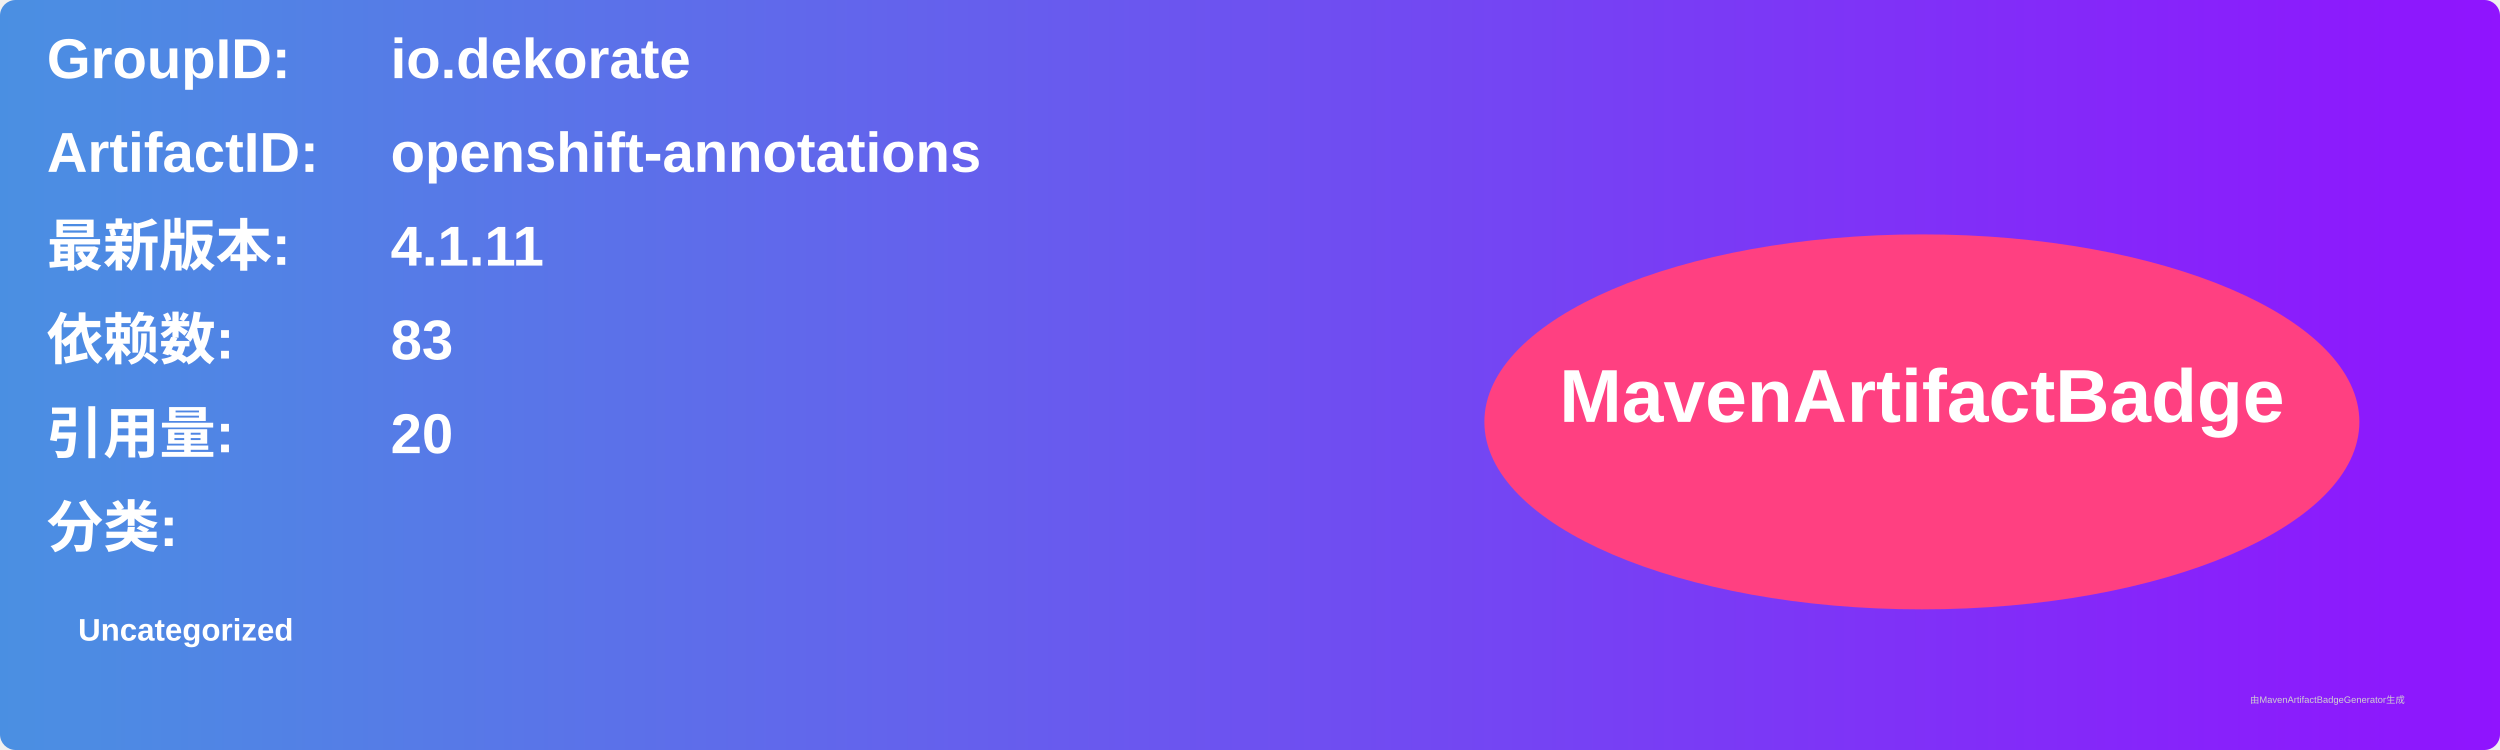
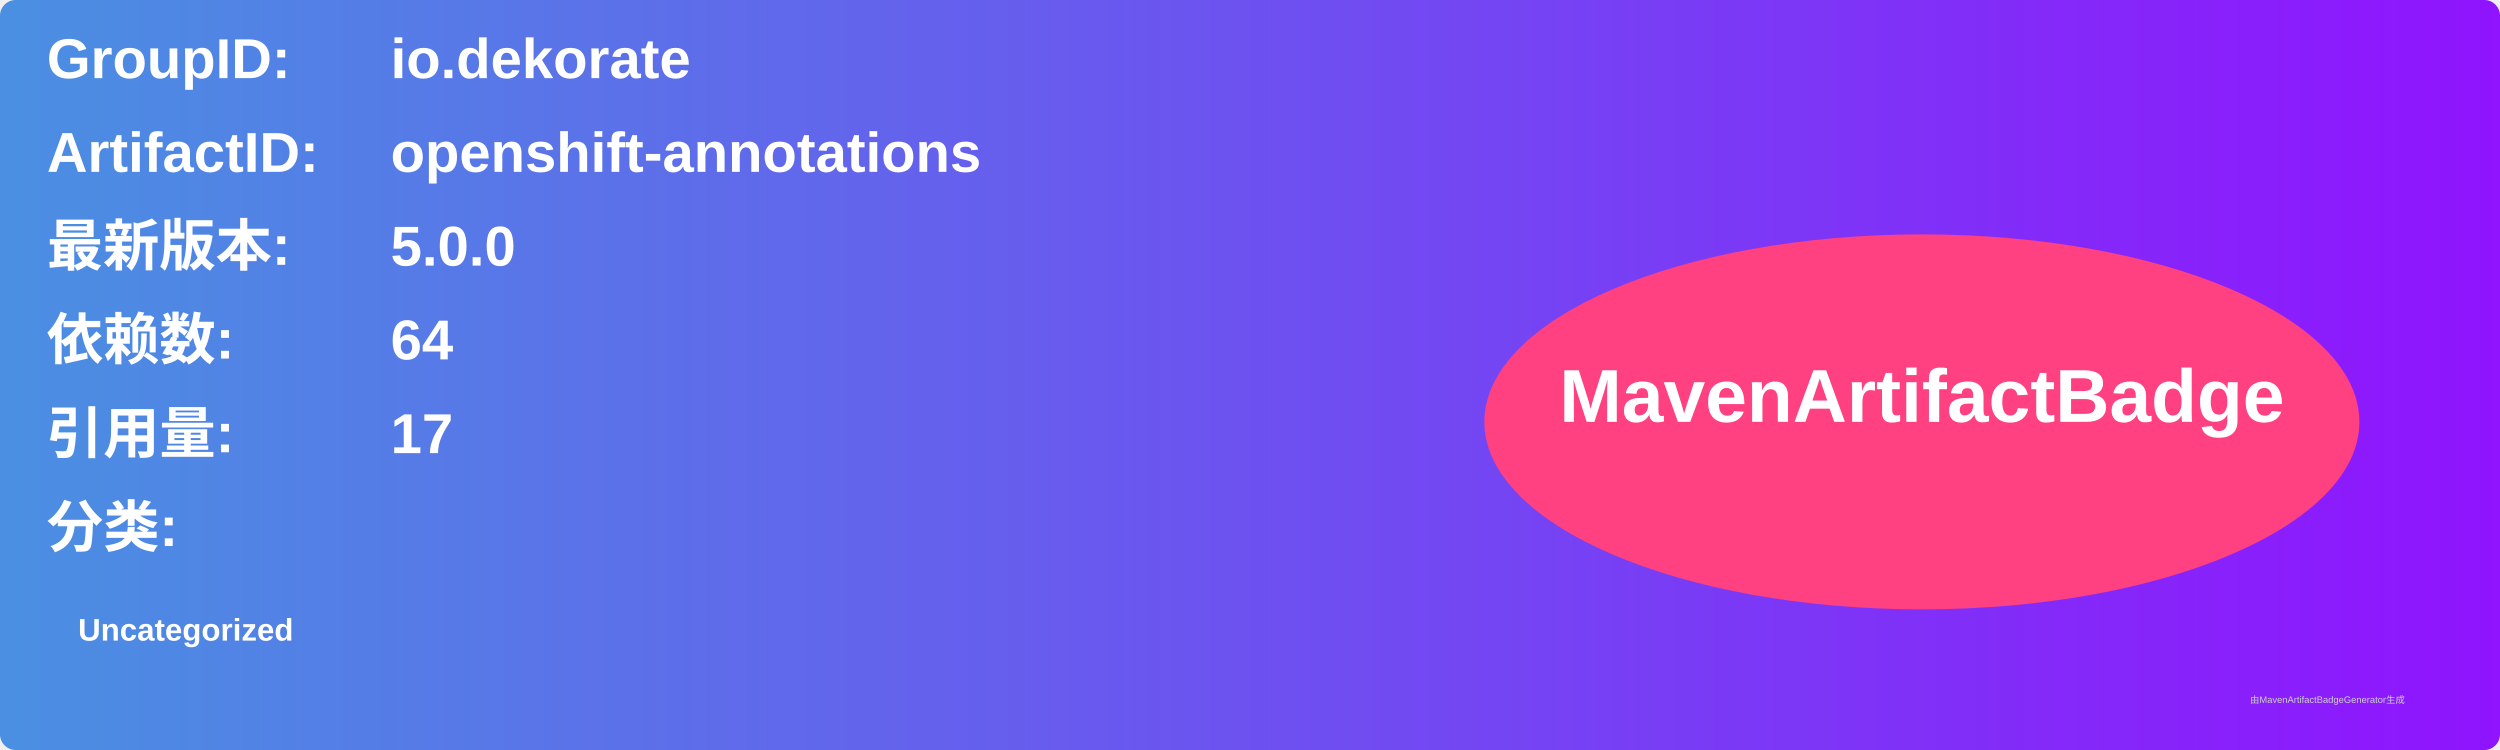
<svg xmlns="http://www.w3.org/2000/svg" width="800" height="240" viewBox="0 0 800 240">
  <linearGradient id="grad" x1="0%" y1="0%" x2="100%" y2="0%">
    <stop offset="0%" stop-color="#4a90e2" />
    <stop offset="100%" stop-color="#9013fe" />
  </linearGradient>
  <rect width="100%" height="100%" rx="5" ry="5" fill="url(#grad)" />
  <g transform="translate(15, 15)">
    <text x="0" y="10" font-family="Arial" font-size="18" fill="white" font-weight="bold" width="260">GroupID:</text>
    <text x="110" y="10" font-family="Arial" font-size="18" fill="white" font-weight="bold" width="460">io.dekorate</text>
    <text x="0" y="40" font-family="Arial" font-size="18" fill="white" font-weight="bold" width="260">ArtifactID:</text>
    <text x="110" y="40" font-family="Arial" font-size="18" fill="white" font-weight="bold" width="460">openshift-annotations</text>
    <text x="0" y="70" font-family="Arial" font-size="18" fill="white" font-weight="bold">最新版本:</text>
    <text x="110" y="70" font-family="Arial" font-size="18" fill="white" font-weight="bold">
-       <tspan font-weight="bold">4.1.11</tspan>
+       <tspan font-weight="bold">5.0.0</tspan>
    </text>
    <text x="0" y="100" font-family="Arial" font-size="18" fill="white" font-weight="bold">依赖数: </text>
    <text x="110" y="100" font-family="Arial" font-size="18" fill="white">
-       <tspan font-weight="bold">83</tspan>
+       <tspan font-weight="bold">64</tspan>
    </text>
    <text x="0" y="130" font-family="Arial" font-size="18" fill="white" font-weight="bold">引用量: </text>
    <text x="110" y="130" font-family="Arial" font-size="18" fill="white">
-       <tspan font-weight="bold">20</tspan>
+       <tspan font-weight="bold">17</tspan>
    </text>
    <text x="0" y="160" font-family="Arial" font-size="18" fill="white" font-weight="bold">分类:</text>
    <text x="10" y="190" font-family="Arial" font-size="10" fill="white">
      <tspan font-weight="bold">Uncategorized</tspan>
    </text>
    <ellipse cx="600" cy="120" rx="140" ry="60" fill="#ff4081" />
    <text x="600" y="120" text-anchor="middle" font-family="Arial" font-size="24" fill="white" font-weight="bold">MavenArtifactBadge</text>
  </g>
  <text x="720" y="225" font-family="Arial" font-size="3" fill="#d0d0d0">由MavenArtifactBadgeGenerator生成</text>
</svg>
